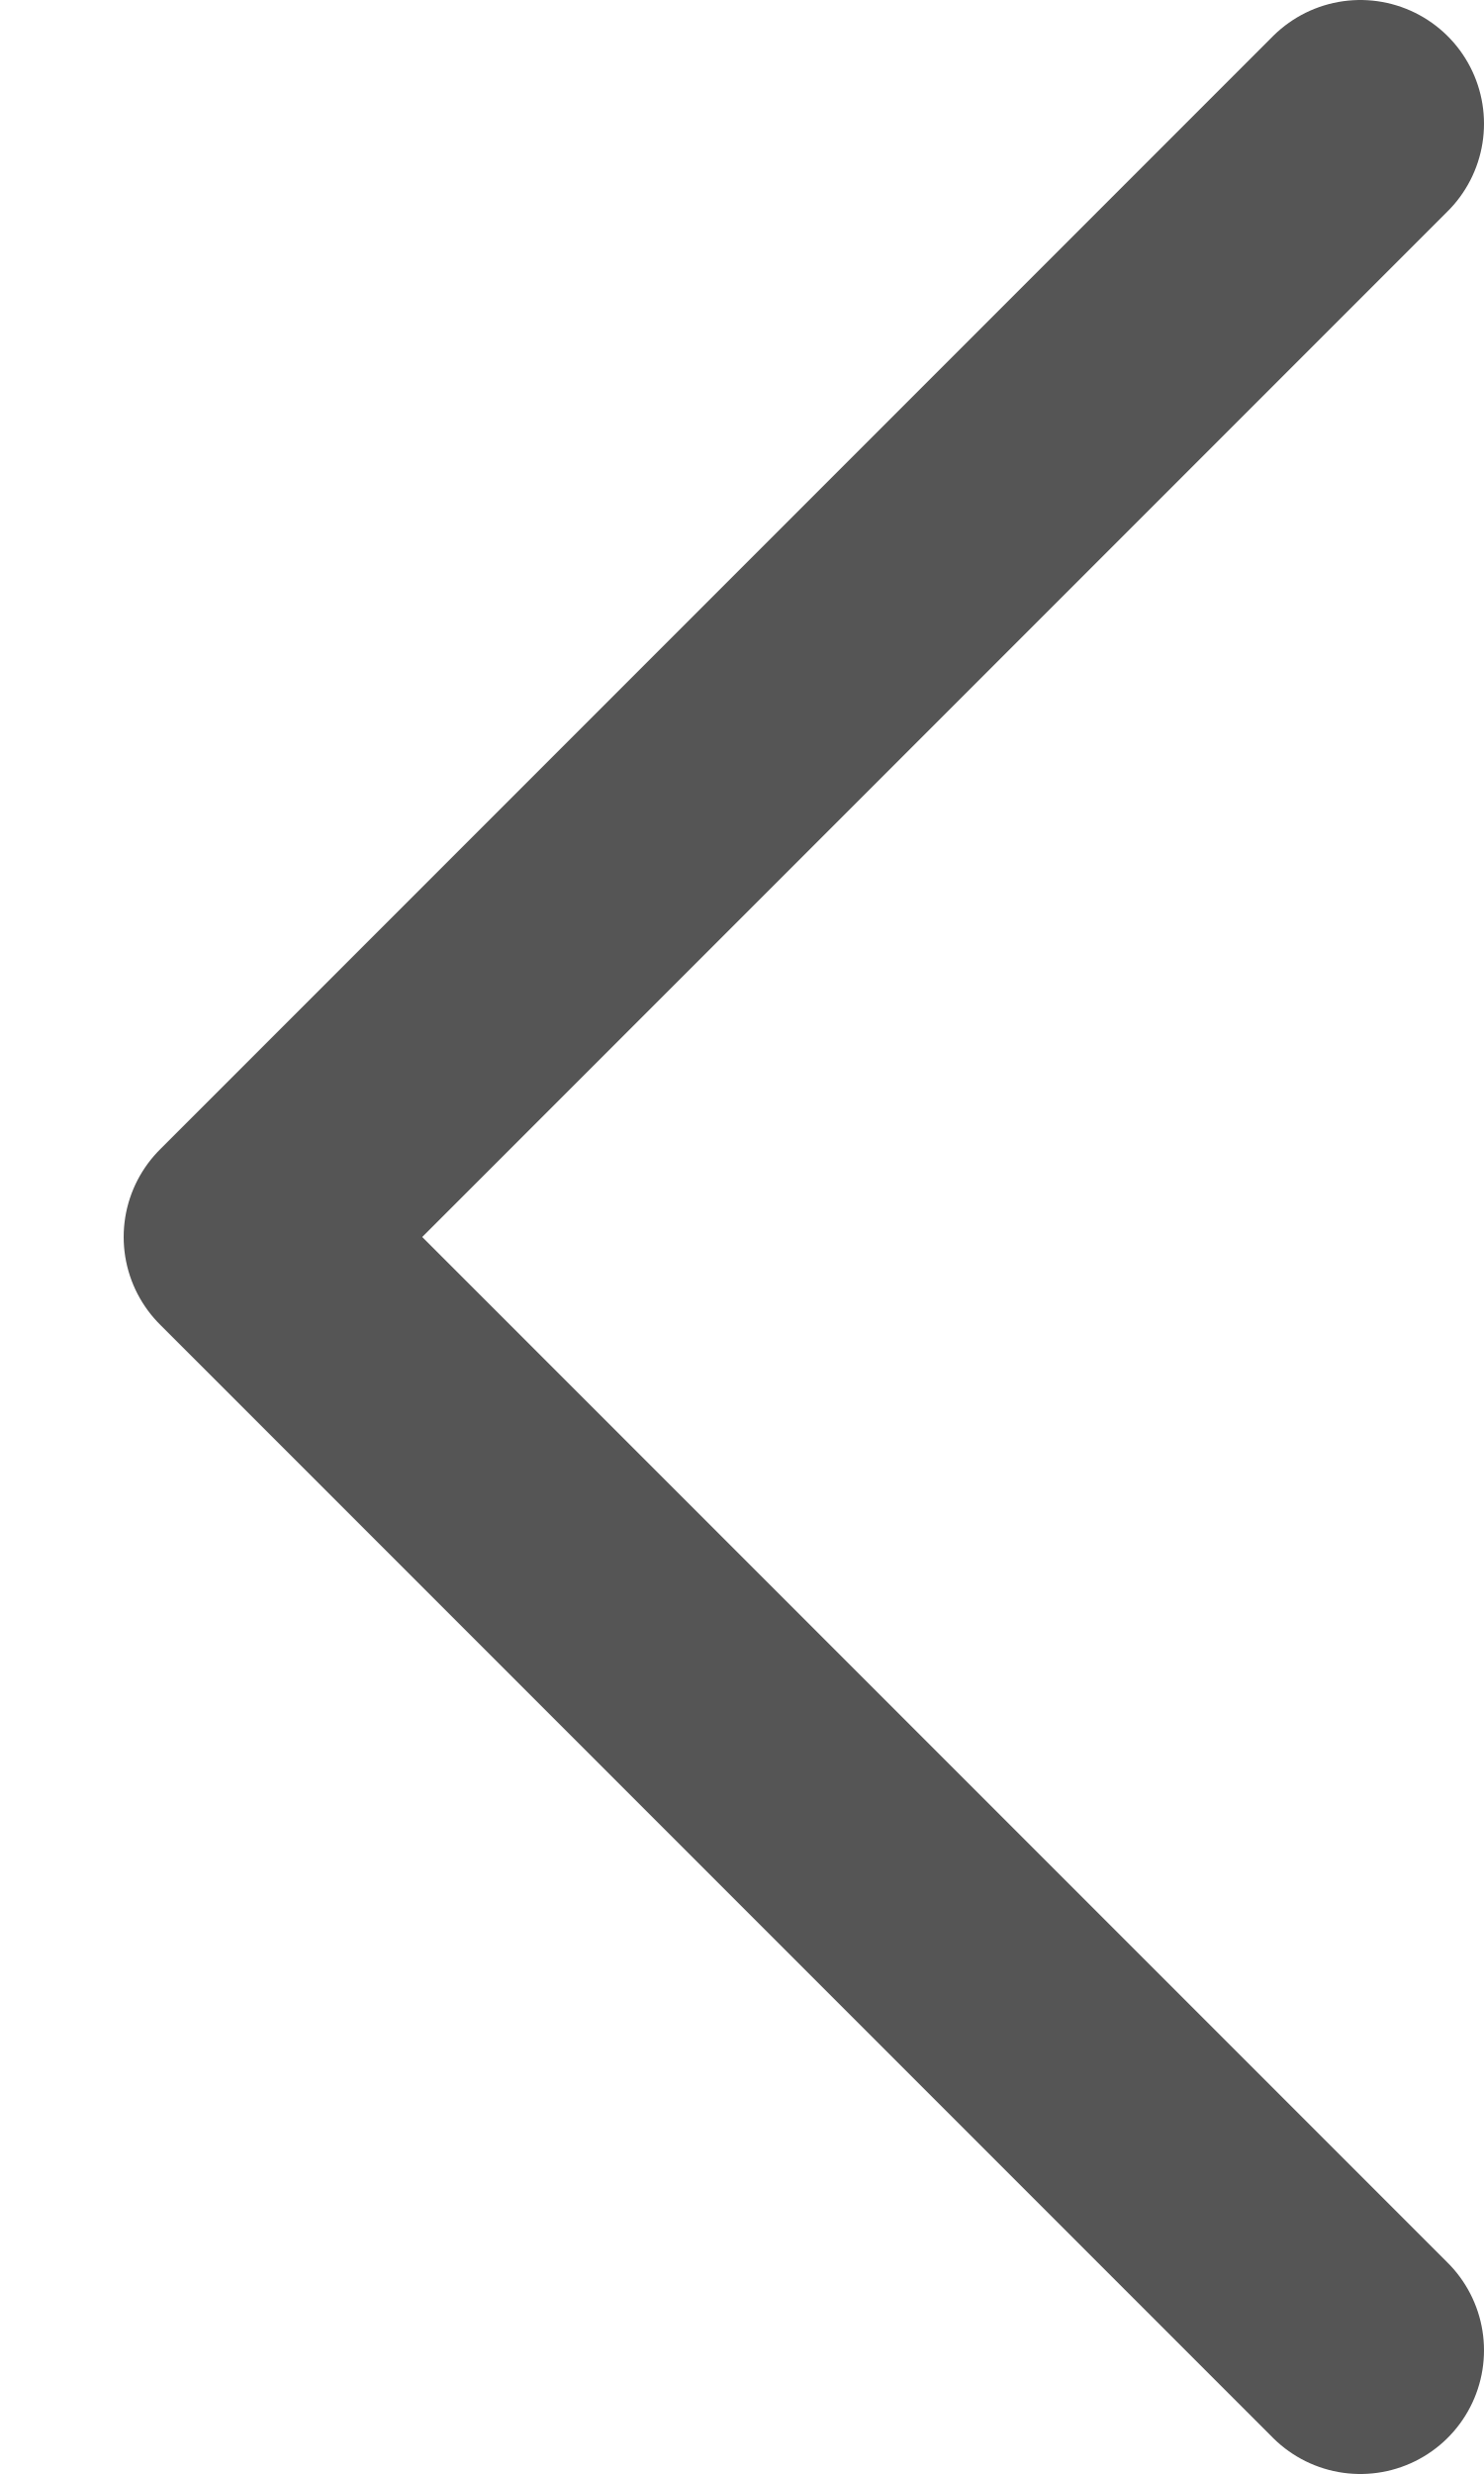
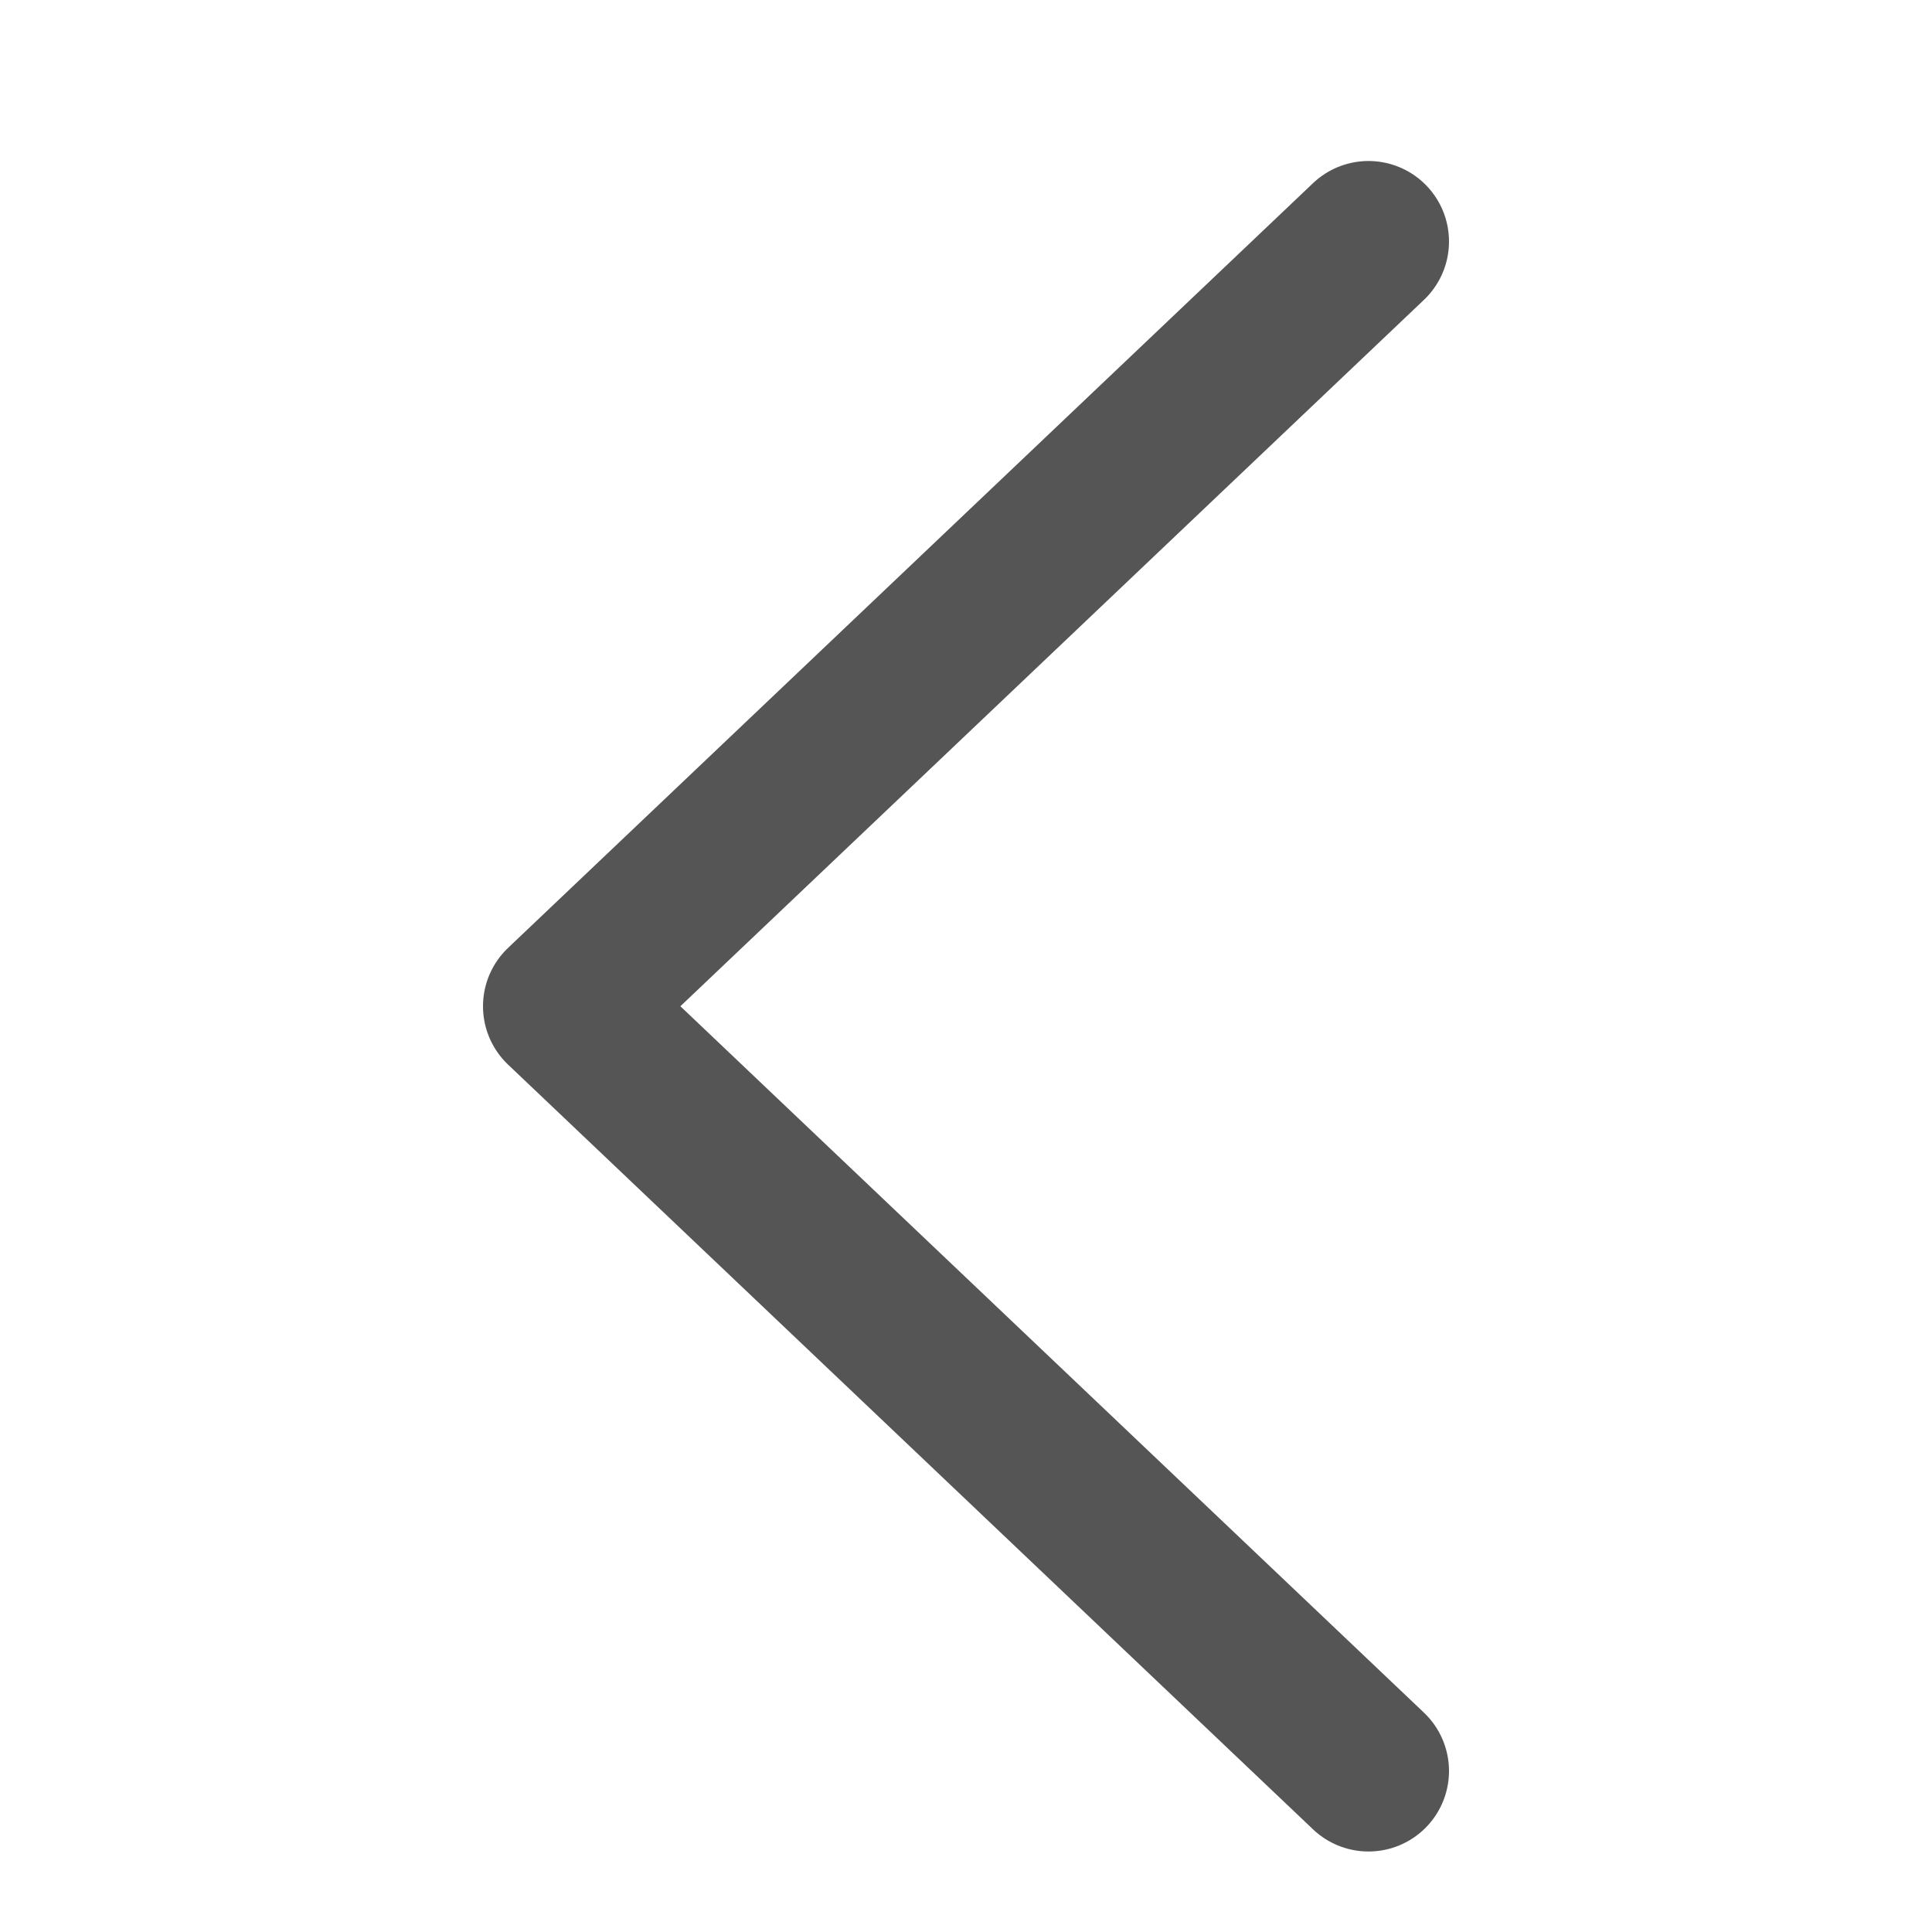
- <svg xmlns="http://www.w3.org/2000/svg" height="20" viewBox="0 0 12 20" width="12">
-   <g fill="none" fill-rule="evenodd">
-     <path d="m-6.02-2.03h24.02v24.03h-24.02z" />
-     <path style="fill:none;stroke:#555;stroke-width:2;stroke-linecap:round;stroke-linejoin:round" d="M 11,1 2,10 11,19" height="100%" width="100%" />
-   </g>
+ <svg xmlns="http://www.w3.org/2000/svg" viewBox="0 0 24 24">
+   <path fill="none" stroke="#555" stroke-linecap="round" stroke-linejoin="round" stroke-width="2" d="M 17,3 7,12.5 17,22" />
</svg>
